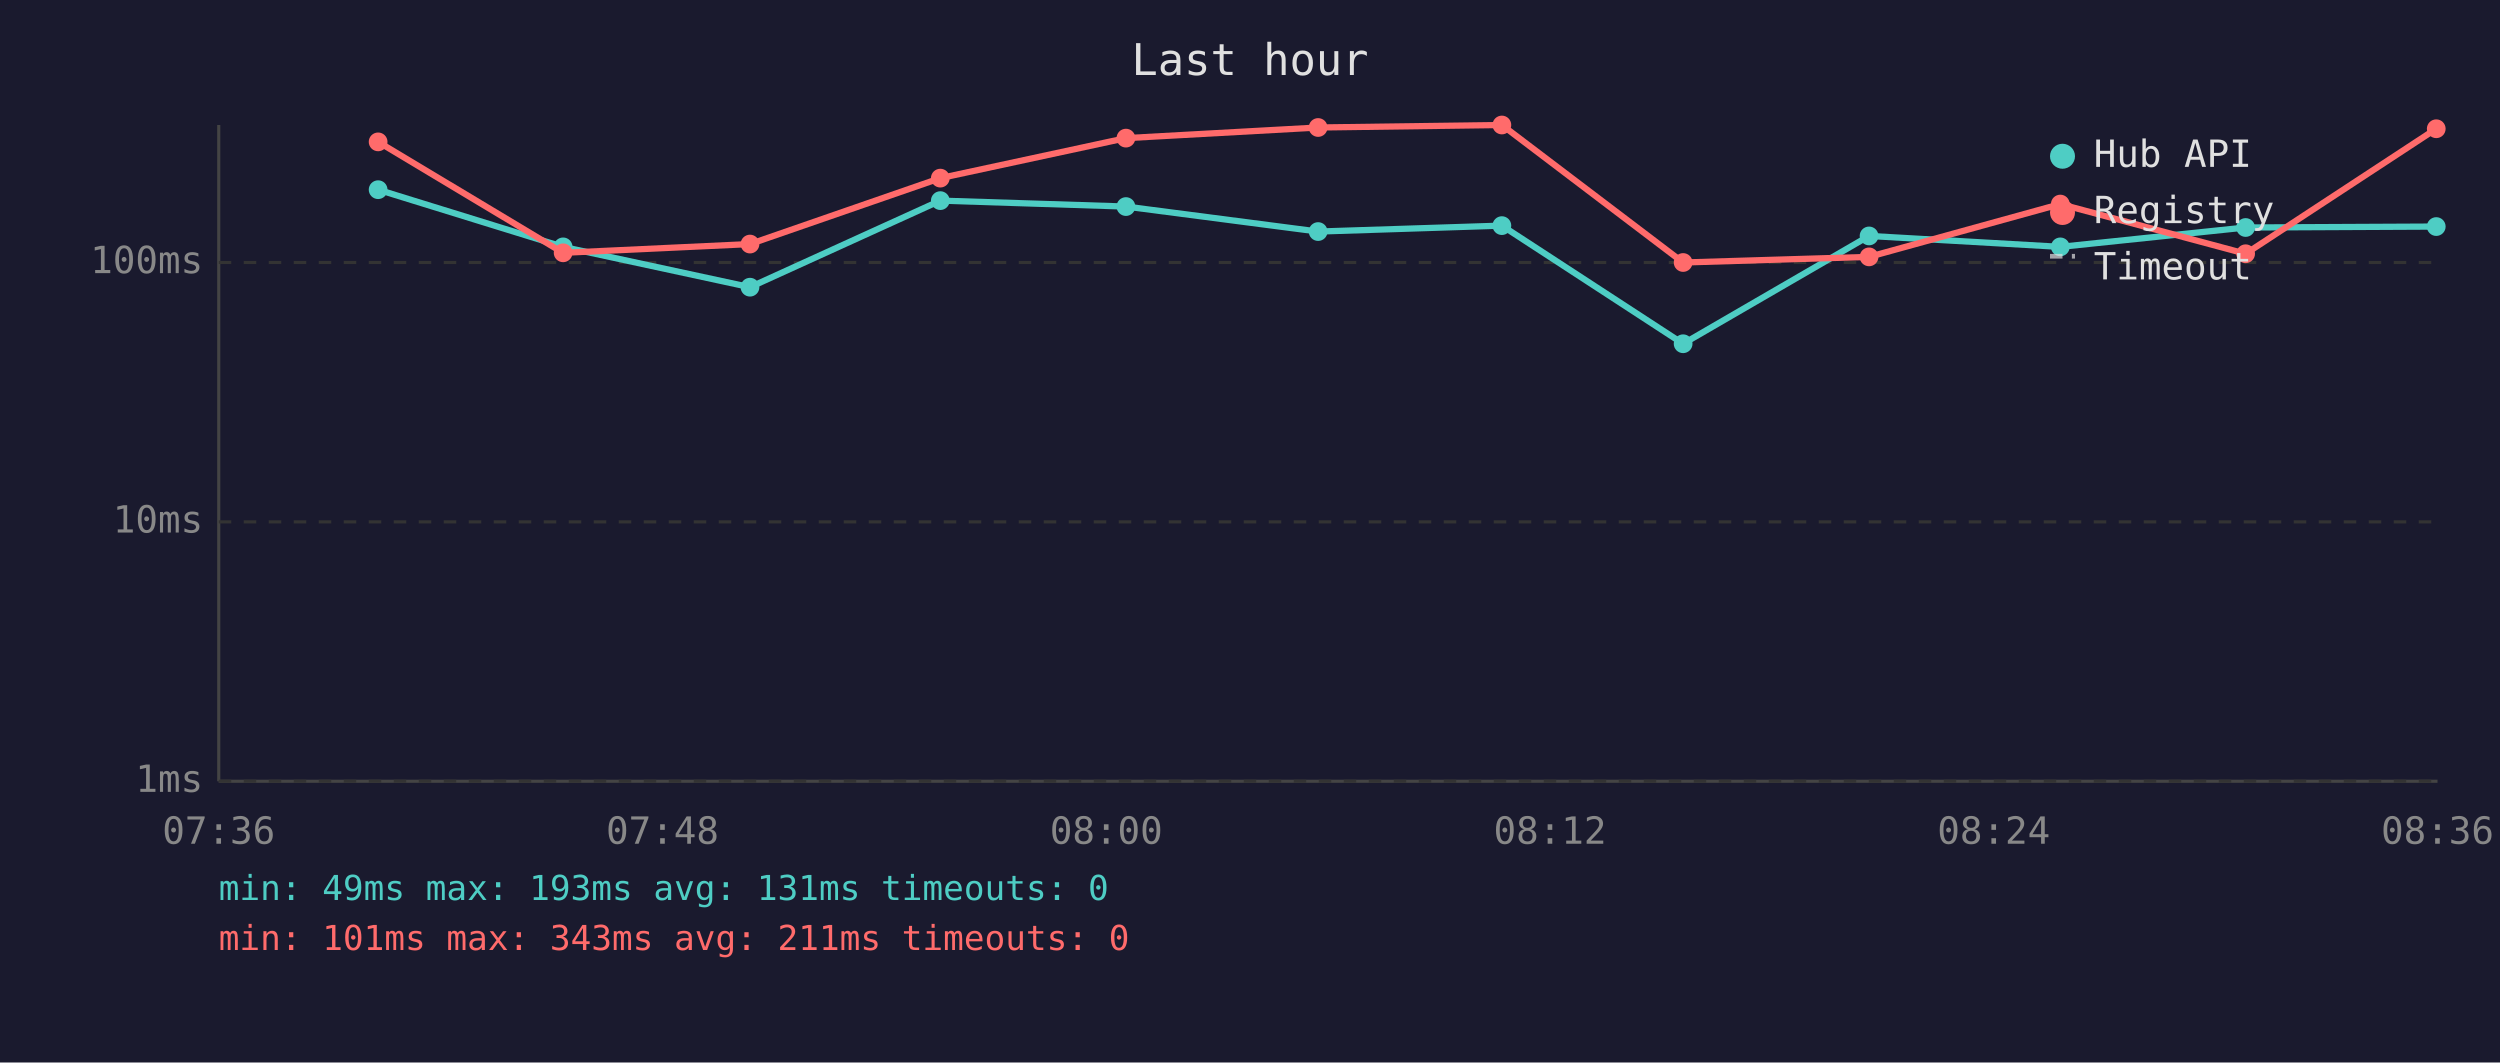
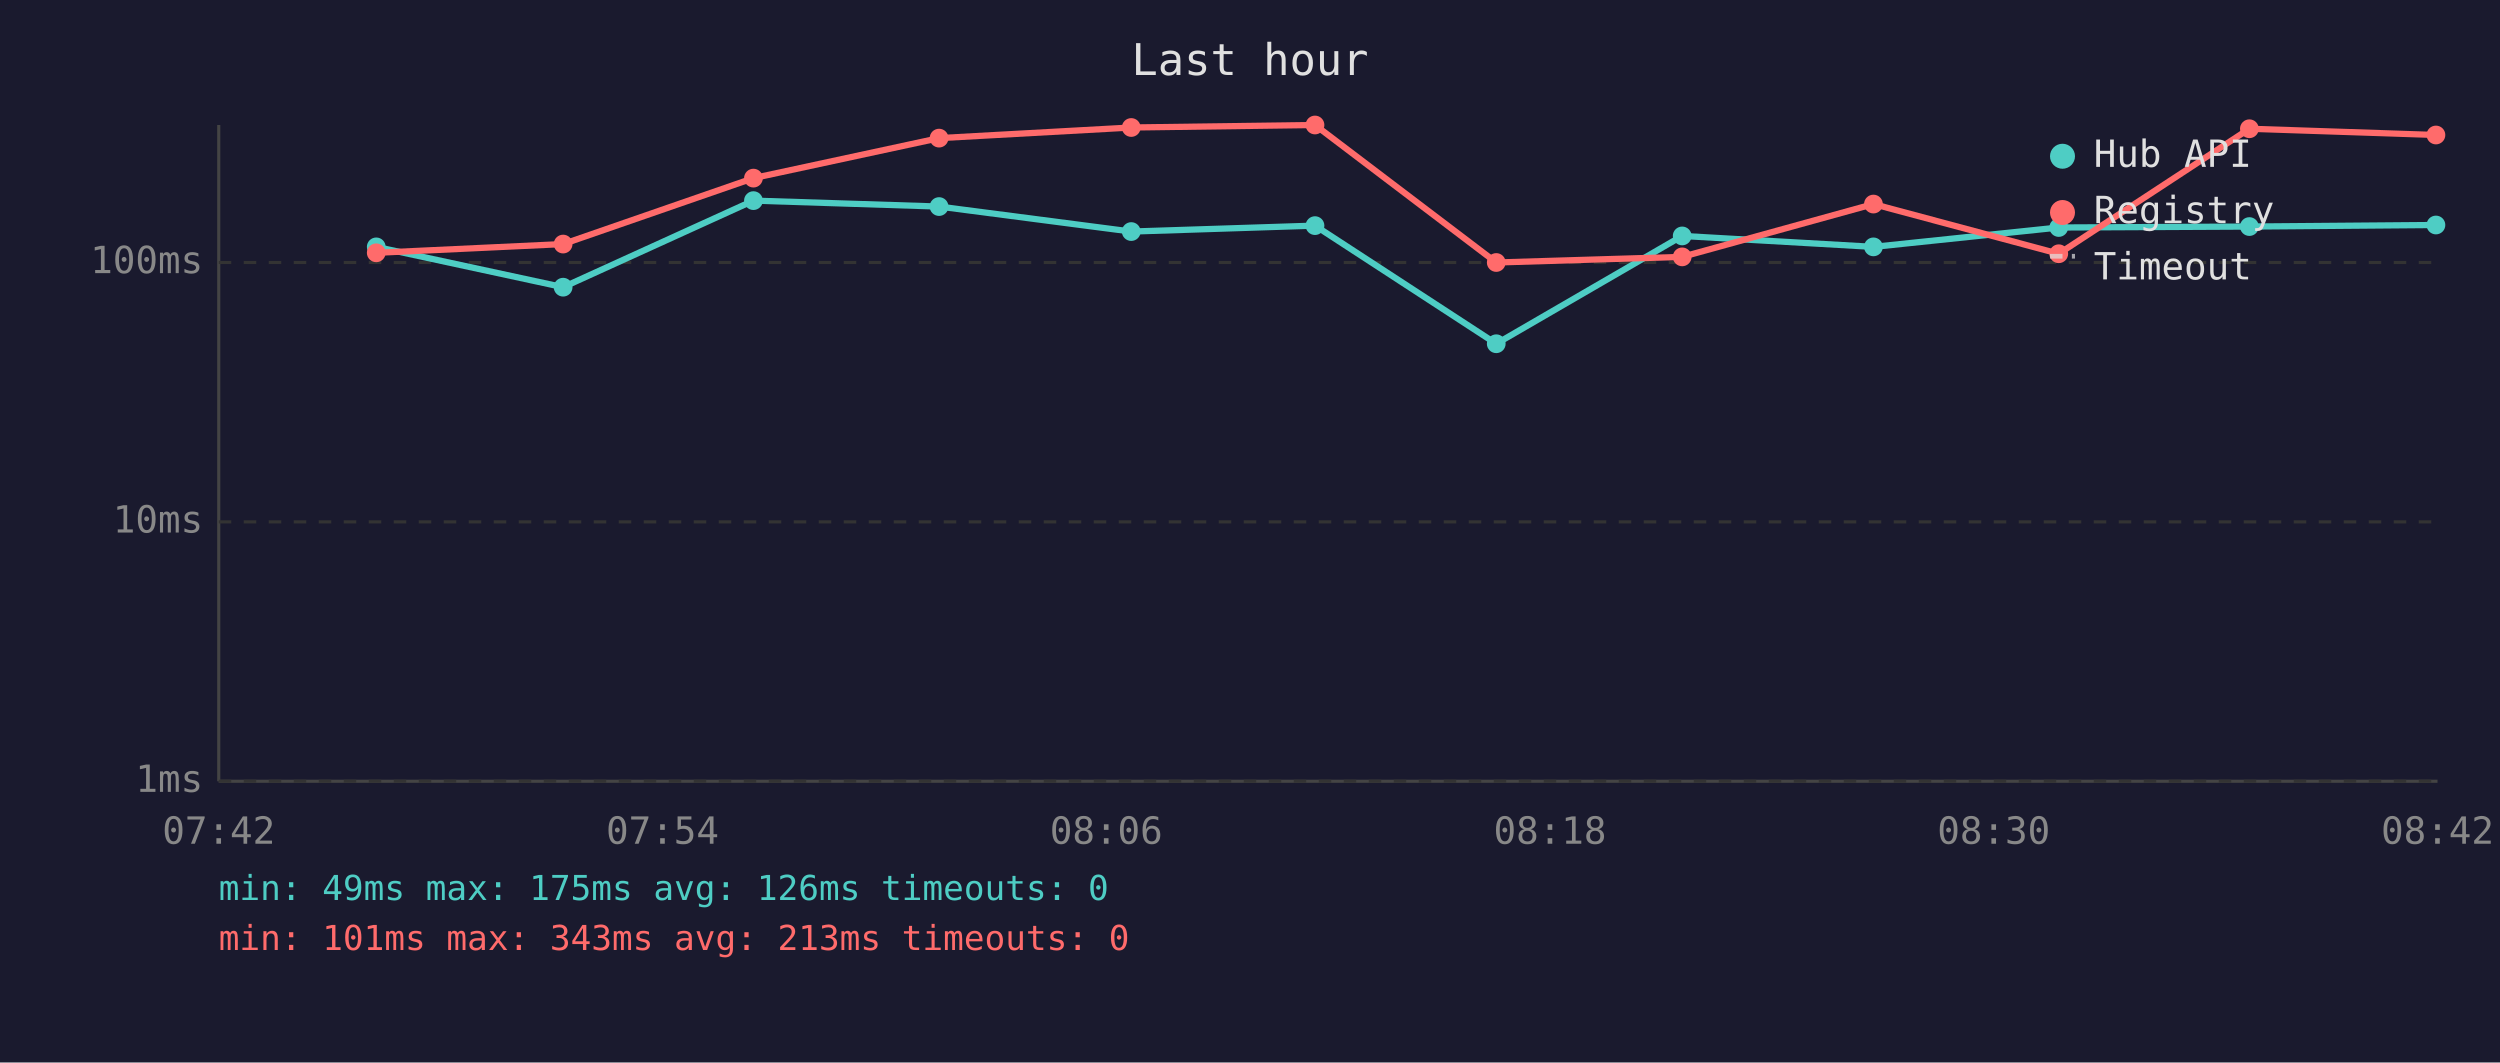
<svg xmlns="http://www.w3.org/2000/svg" viewBox="0 0 800 340" font-family="monospace" font-size="12">
  <rect width="800" height="340" fill="#1a1a2e" />
  <text x="400" y="24" fill="#e0e0e0" font-size="14" text-anchor="middle">Last hour</text>
  <line x1="70" y1="40" x2="70" y2="250" stroke="#444" stroke-width="1" />
  <line x1="70" y1="250" x2="780" y2="250" stroke="#444" stroke-width="1" />
  <line x1="70" y1="250" x2="780" y2="250" stroke="#333" stroke-width="1" stroke-dasharray="4" />
  <text x="65" y="250" fill="#888" text-anchor="end" dominant-baseline="middle">1ms</text>
  <line x1="70" y1="167" x2="780" y2="167" stroke="#333" stroke-width="1" stroke-dasharray="4" />
  <text x="65" y="167" fill="#888" text-anchor="end" dominant-baseline="middle">10ms</text>
  <line x1="70" y1="84" x2="780" y2="84" stroke="#333" stroke-width="1" stroke-dasharray="4" />
  <text x="65" y="84" fill="#888" text-anchor="end" dominant-baseline="middle">100ms</text>
-   <text x="70" y="270" fill="#888" text-anchor="middle">07:36</text>
-   <text x="212" y="270" fill="#888" text-anchor="middle">07:48</text>
-   <text x="354" y="270" fill="#888" text-anchor="middle">08:00</text>
-   <text x="496" y="270" fill="#888" text-anchor="middle">08:12</text>
-   <text x="638" y="270" fill="#888" text-anchor="middle">08:24</text>
-   <text x="780" y="270" fill="#888" text-anchor="middle">08:36</text>
-   <polyline points="121.0,60.7 180.2,79.0 240.0,91.9 300.9,64.2 360.3,66.1 421.8,74.1 480.6,72.2 538.6,110.0 598.1,75.5 659.3,79.0 718.6,72.8 779.6,72.5" fill="none" stroke="#4ecdc4" stroke-width="2" opacity="1" />
-   <circle cx="121.0" cy="60.7" r="3" fill="#4ecdc4" />
-   <circle cx="180.2" cy="79.0" r="3" fill="#4ecdc4" />
-   <circle cx="240.0" cy="91.9" r="3" fill="#4ecdc4" />
-   <circle cx="300.9" cy="64.2" r="3" fill="#4ecdc4" />
-   <circle cx="360.3" cy="66.1" r="3" fill="#4ecdc4" />
-   <circle cx="421.8" cy="74.1" r="3" fill="#4ecdc4" />
-   <circle cx="480.6" cy="72.2" r="3" fill="#4ecdc4" />
-   <circle cx="538.6" cy="110.0" r="3" fill="#4ecdc4" />
-   <circle cx="598.1" cy="75.5" r="3" fill="#4ecdc4" />
-   <circle cx="659.3" cy="79.0" r="3" fill="#4ecdc4" />
-   <circle cx="718.6" cy="72.8" r="3" fill="#4ecdc4" />
-   <circle cx="779.6" cy="72.5" r="3" fill="#4ecdc4" />
-   <polyline points="121.0,45.4 180.2,80.9 240.0,78.1 300.9,57.0 360.3,44.2 421.8,40.8 480.6,40.0 538.6,84.0 598.1,82.2 659.3,65.3 718.6,81.2 779.6,41.2" fill="none" stroke="#ff6b6b" stroke-width="2" opacity="1" />
-   <circle cx="121.0" cy="45.4" r="3" fill="#ff6b6b" />
-   <circle cx="180.2" cy="80.9" r="3" fill="#ff6b6b" />
-   <circle cx="240.0" cy="78.1" r="3" fill="#ff6b6b" />
-   <circle cx="300.9" cy="57.0" r="3" fill="#ff6b6b" />
-   <circle cx="360.3" cy="44.2" r="3" fill="#ff6b6b" />
-   <circle cx="421.8" cy="40.8" r="3" fill="#ff6b6b" />
-   <circle cx="480.6" cy="40.0" r="3" fill="#ff6b6b" />
-   <circle cx="538.6" cy="84.0" r="3" fill="#ff6b6b" />
-   <circle cx="598.1" cy="82.2" r="3" fill="#ff6b6b" />
-   <circle cx="659.3" cy="65.3" r="3" fill="#ff6b6b" />
-   <circle cx="718.6" cy="81.2" r="3" fill="#ff6b6b" />
-   <circle cx="779.6" cy="41.2" r="3" fill="#ff6b6b" />
+   <text x="70" y="270" fill="#888" text-anchor="middle">07:42</text>
+   <text x="212" y="270" fill="#888" text-anchor="middle">07:54</text>
+   <text x="354" y="270" fill="#888" text-anchor="middle">08:06</text>
+   <text x="496" y="270" fill="#888" text-anchor="middle">08:18</text>
+   <text x="638" y="270" fill="#888" text-anchor="middle">08:30</text>
+   <text x="780" y="270" fill="#888" text-anchor="middle">08:42</text>
+   <polyline points="120.4,79.0 180.2,91.9 241.1,64.2 300.5,66.1 362.0,74.1 420.8,72.2 478.8,110.0 538.3,75.5 599.5,79.0 658.8,72.8 719.8,72.5 779.5,72.0" fill="none" stroke="#4ecdc4" stroke-width="2" opacity="1" />
+   <circle cx="120.4" cy="79.0" r="3" fill="#4ecdc4" />
+   <circle cx="180.2" cy="91.9" r="3" fill="#4ecdc4" />
+   <circle cx="241.1" cy="64.2" r="3" fill="#4ecdc4" />
+   <circle cx="300.5" cy="66.1" r="3" fill="#4ecdc4" />
+   <circle cx="362.0" cy="74.1" r="3" fill="#4ecdc4" />
+   <circle cx="420.8" cy="72.2" r="3" fill="#4ecdc4" />
+   <circle cx="478.8" cy="110.0" r="3" fill="#4ecdc4" />
+   <circle cx="538.3" cy="75.5" r="3" fill="#4ecdc4" />
+   <circle cx="599.5" cy="79.0" r="3" fill="#4ecdc4" />
+   <circle cx="658.8" cy="72.8" r="3" fill="#4ecdc4" />
+   <circle cx="719.8" cy="72.5" r="3" fill="#4ecdc4" />
+   <circle cx="779.5" cy="72.0" r="3" fill="#4ecdc4" />
+   <polyline points="120.4,80.9 180.2,78.1 241.1,57.0 300.5,44.2 362.0,40.8 420.8,40.0 478.8,84.0 538.3,82.2 599.5,65.3 658.8,81.2 719.8,41.2 779.5,43.2" fill="none" stroke="#ff6b6b" stroke-width="2" opacity="1" />
+   <circle cx="120.4" cy="80.9" r="3" fill="#ff6b6b" />
+   <circle cx="180.2" cy="78.1" r="3" fill="#ff6b6b" />
+   <circle cx="241.1" cy="57.0" r="3" fill="#ff6b6b" />
+   <circle cx="300.5" cy="44.2" r="3" fill="#ff6b6b" />
+   <circle cx="362.0" cy="40.8" r="3" fill="#ff6b6b" />
+   <circle cx="420.8" cy="40.0" r="3" fill="#ff6b6b" />
+   <circle cx="478.8" cy="84.0" r="3" fill="#ff6b6b" />
+   <circle cx="538.3" cy="82.2" r="3" fill="#ff6b6b" />
+   <circle cx="599.5" cy="65.3" r="3" fill="#ff6b6b" />
+   <circle cx="658.8" cy="81.2" r="3" fill="#ff6b6b" />
+   <circle cx="719.8" cy="41.2" r="3" fill="#ff6b6b" />
+   <circle cx="779.5" cy="43.2" r="3" fill="#ff6b6b" />
  <circle cx="660" cy="50" r="4" fill="#4ecdc4" />
  <text x="670" y="50" fill="#e0e0e0" dominant-baseline="middle">Hub API</text>
  <circle cx="660" cy="68" r="4" fill="#ff6b6b" />
  <text x="670" y="68" fill="#e0e0e0" dominant-baseline="middle">Registry</text>
  <line x1="656" y1="82" x2="664" y2="82" stroke="#e0e0e0" stroke-width="1.5" stroke-dasharray="4,3" opacity="0.7" />
  <text x="670" y="86" fill="#e0e0e0" dominant-baseline="middle">Timeout</text>
-   <text x="70" y="288" fill="#4ecdc4" font-size="11">min: 49ms  max: 193ms  avg: 131ms  timeouts: 0</text>
-   <text x="70" y="304" fill="#ff6b6b" font-size="11">min: 101ms  max: 343ms  avg: 211ms  timeouts: 0</text>
+   <text x="70" y="288" fill="#4ecdc4" font-size="11">min: 49ms  max: 175ms  avg: 126ms  timeouts: 0</text>
+   <text x="70" y="304" fill="#ff6b6b" font-size="11">min: 101ms  max: 343ms  avg: 213ms  timeouts: 0</text>
</svg>
